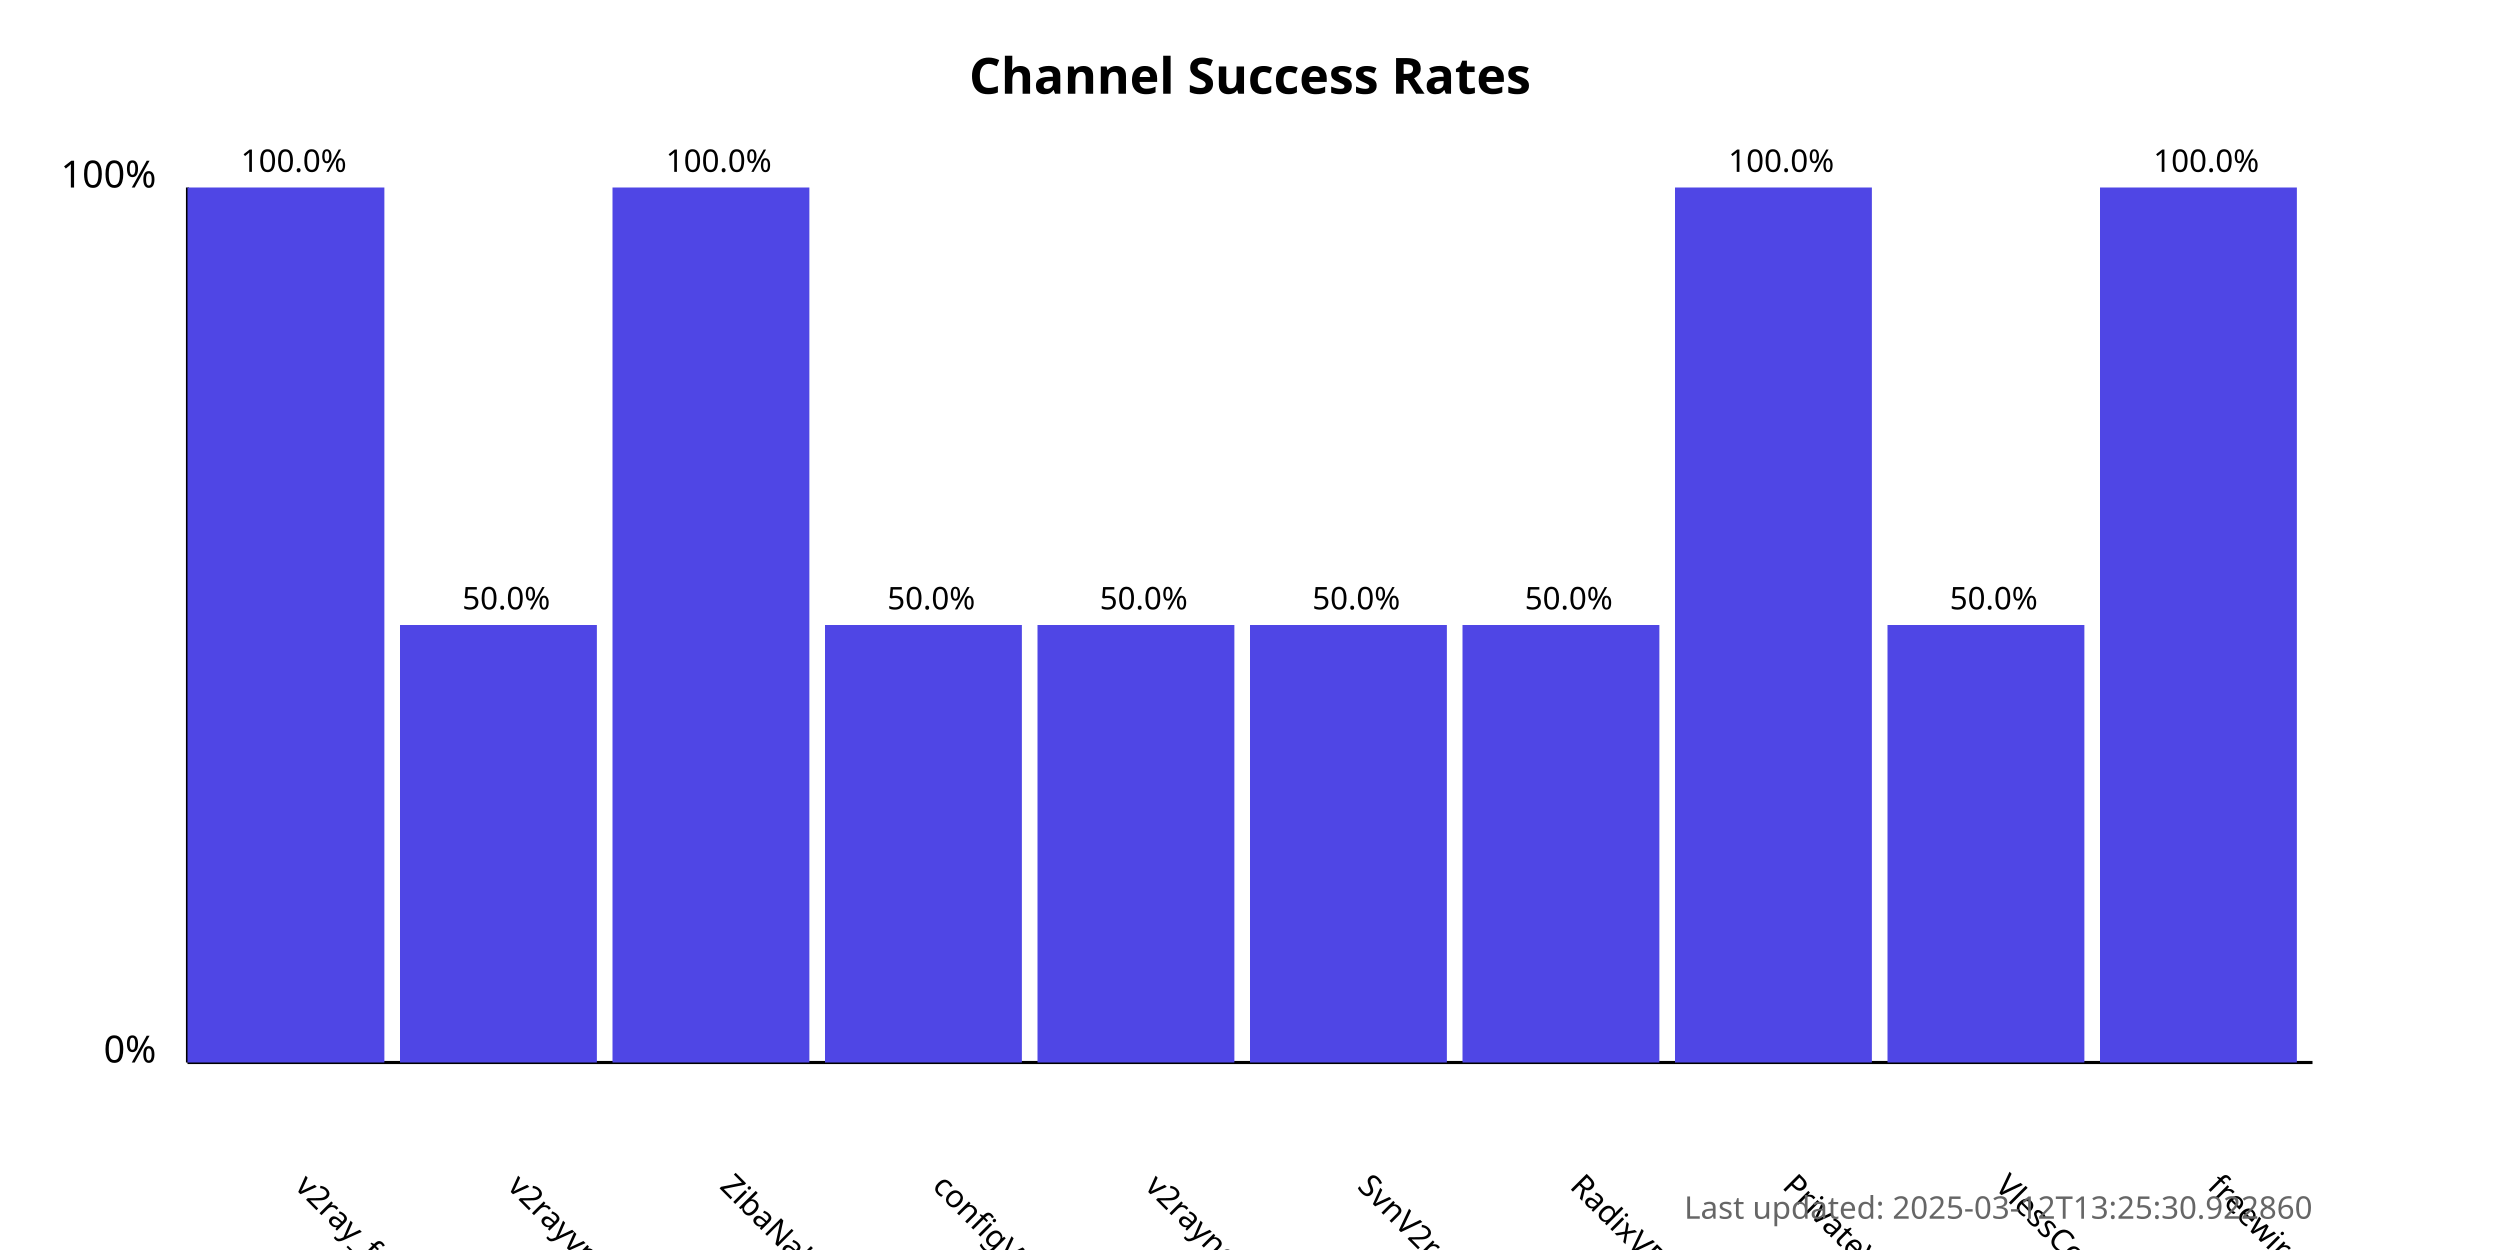
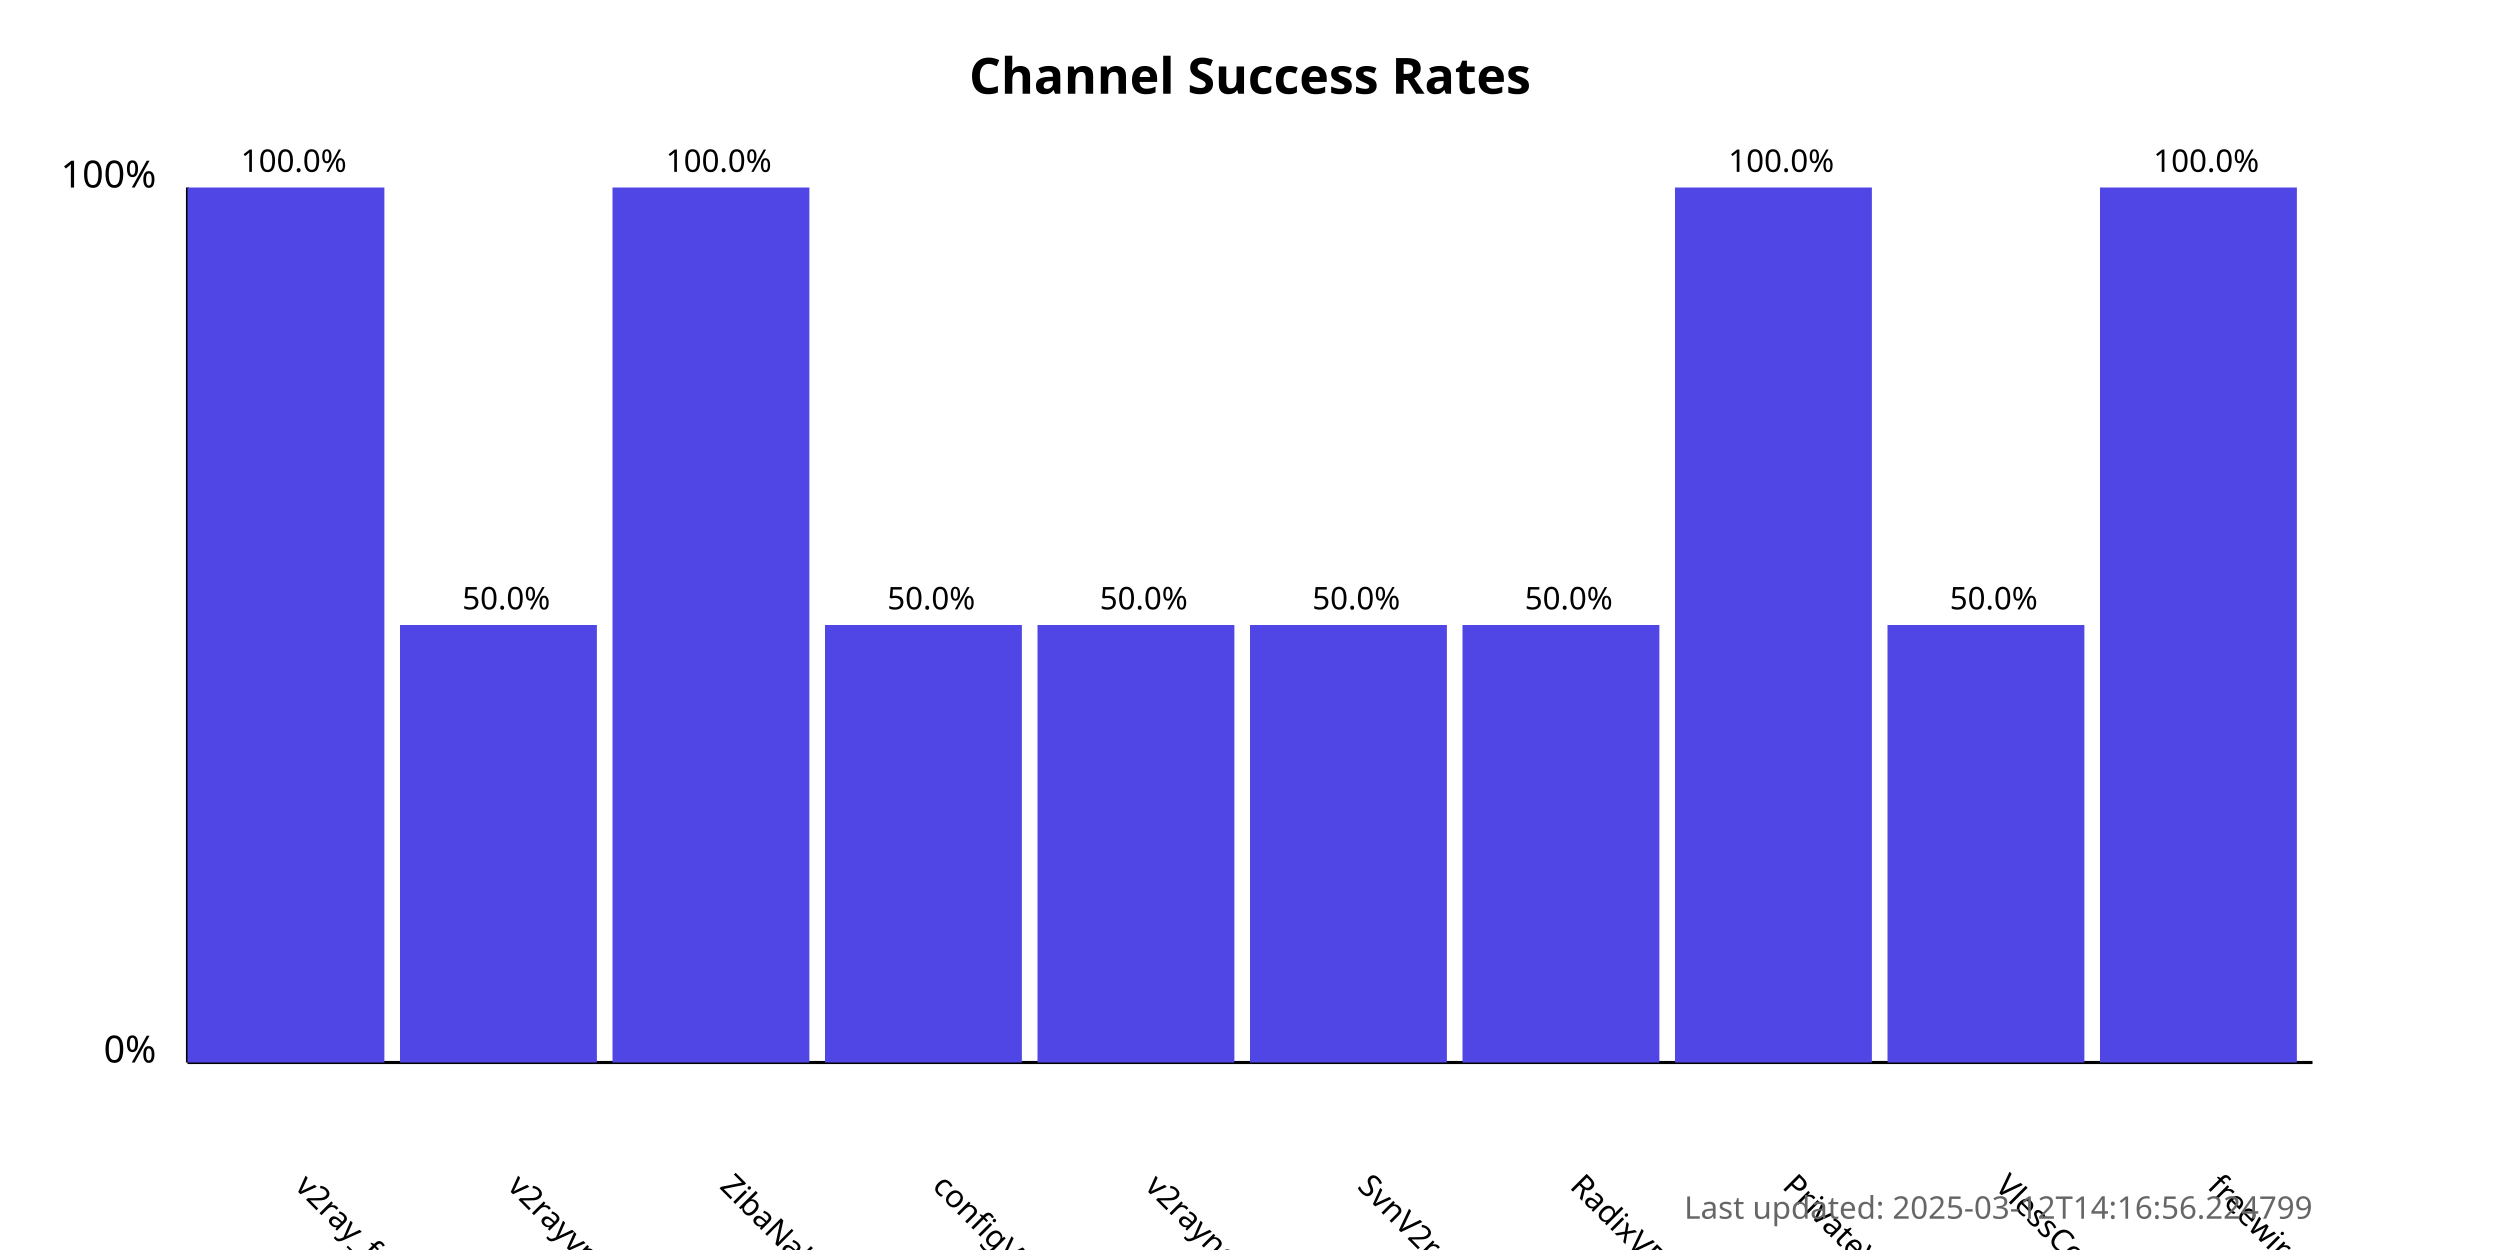
<svg xmlns="http://www.w3.org/2000/svg" width="800" height="400">
  <style>
            .chart-title { font: bold 16px sans-serif; }
            .axis-label { font: 12px sans-serif; }
            .tick-label { font: 10px sans-serif; }
            .bar { fill: #4f46e5; }
            .bar:hover { fill: #6366f1; }
            .timestamp { font: 10px sans-serif; fill: #666; }
        </style>
  <text x="400.0" y="30" text-anchor="middle" class="chart-title">
            Channel Success Rates
        </text>
  <line x1="60" y1="340" x2="60" y2="60" stroke="black" stroke-width="1" />
  <line x1="60" y1="340" x2="740" y2="340" stroke="black" stroke-width="1" />
  <text x="50" y="340" text-anchor="end" class="axis-label">0%</text>
  <text x="50" y="60" text-anchor="end" class="axis-label">100%</text>
  <g>
    <rect x="60" y="60.0" width="63.0" height="280.0" class="bar" />
    <text x="94.0" y="380" transform="rotate(45, 94.0, 380)" text-anchor="start" class="tick-label">
                v2ray_free_conf
            </text>
    <text x="94.0" y="55.0" text-anchor="middle" class="tick-label">
                100.0%
            </text>
  </g>
  <g>
    <rect x="128.0" y="200.0" width="63.0" height="140.0" class="bar" />
    <text x="162.0" y="380" transform="rotate(45, 162.0, 380)" text-anchor="start" class="tick-label">
                v2rayvpno
            </text>
    <text x="162.0" y="195.0" text-anchor="middle" class="tick-label">
                50.0%
            </text>
  </g>
  <g>
    <rect x="196.0" y="60.0" width="63.0" height="280.0" class="bar" />
    <text x="230.0" y="380" transform="rotate(45, 230.0, 380)" text-anchor="start" class="tick-label">
                ZibaNabz
            </text>
    <text x="230.0" y="55.0" text-anchor="middle" class="tick-label">
                100.0%
            </text>
  </g>
  <g>
    <rect x="264.0" y="200.0" width="63.0" height="140.0" class="bar" />
    <text x="298.0" y="380" transform="rotate(45, 298.0, 380)" text-anchor="start" class="tick-label">
                configV2rayForFree
            </text>
    <text x="298.0" y="195.0" text-anchor="middle" class="tick-label">
                50.0%
            </text>
  </g>
  <g>
    <rect x="332.0" y="200.0" width="63.0" height="140.0" class="bar" />
    <text x="366.0" y="380" transform="rotate(45, 366.0, 380)" text-anchor="start" class="tick-label">
                v2rayngvpn
            </text>
    <text x="366.0" y="195.0" text-anchor="middle" class="tick-label">
                50.0%
            </text>
  </g>
  <g>
    <rect x="400.0" y="200.0" width="63.0" height="140.0" class="bar" />
    <text x="434.0" y="380" transform="rotate(45, 434.0, 380)" text-anchor="start" class="tick-label">
                SvnV2ray
            </text>
    <text x="434.0" y="195.0" text-anchor="middle" class="tick-label">
                50.0%
            </text>
  </g>
  <g>
    <rect x="468.0" y="200.0" width="63.0" height="140.0" class="bar" />
    <text x="502.0" y="380" transform="rotate(45, 502.0, 380)" text-anchor="start" class="tick-label">
                RadixVPN
            </text>
    <text x="502.0" y="195.0" text-anchor="middle" class="tick-label">
                50.0%
            </text>
  </g>
  <g>
    <rect x="536.0" y="60.0" width="63.0" height="280.0" class="bar" />
    <text x="570.0" y="380" transform="rotate(45, 570.0, 380)" text-anchor="start" class="tick-label">
                PrivateVPNs
            </text>
    <text x="570.0" y="55.0" text-anchor="middle" class="tick-label">
                100.0%
            </text>
  </g>
  <g>
    <rect x="604.0" y="200.0" width="63.0" height="140.0" class="bar" />
    <text x="638.0" y="380" transform="rotate(45, 638.0, 380)" text-anchor="start" class="tick-label">
                VlessConfig
            </text>
    <text x="638.0" y="195.0" text-anchor="middle" class="tick-label">
                50.0%
            </text>
  </g>
  <g>
    <rect x="672.0" y="60.0" width="63.0" height="280.0" class="bar" />
    <text x="706.0" y="380" transform="rotate(45, 706.0, 380)" text-anchor="start" class="tick-label">
                freewireguard
            </text>
    <text x="706.0" y="55.0" text-anchor="middle" class="tick-label">
                100.0%
            </text>
  </g>
  <text x="740" y="390" text-anchor="end" class="timestamp">
-             Last updated: 2025-03-12T13:25:30.922860
+             Last updated: 2025-03-12T14:16:56.224799
        </text>
</svg>
